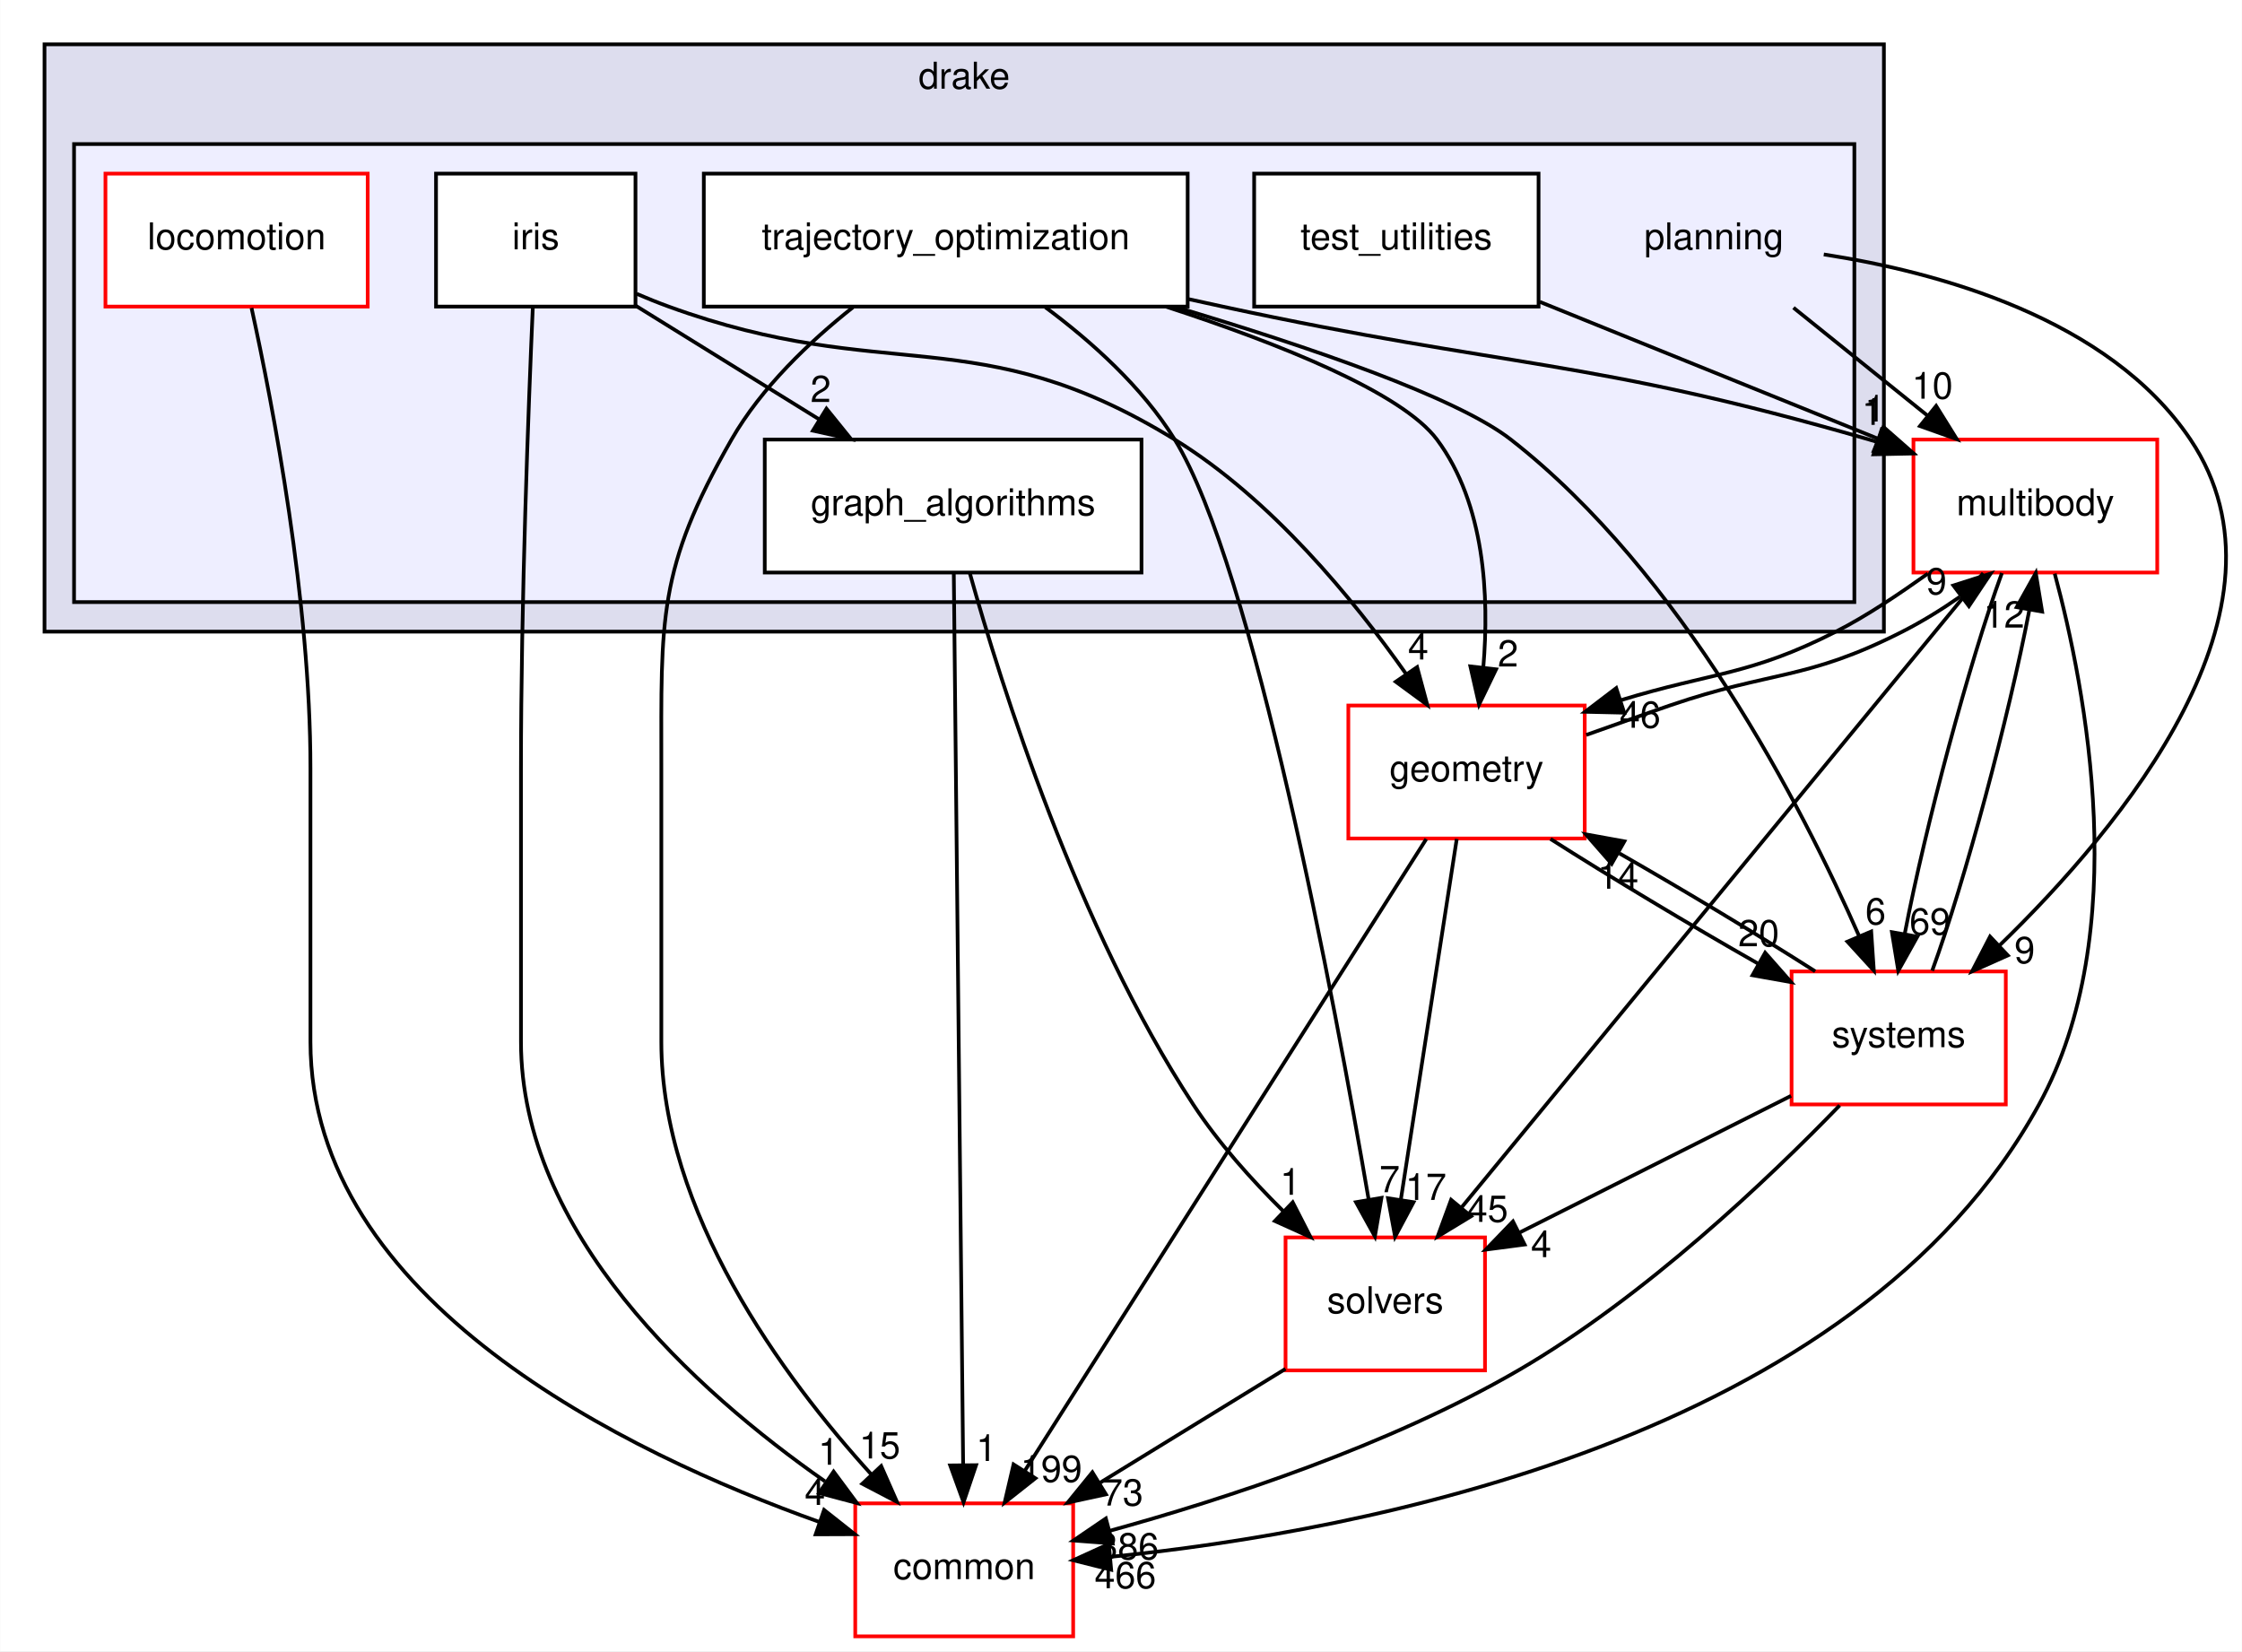
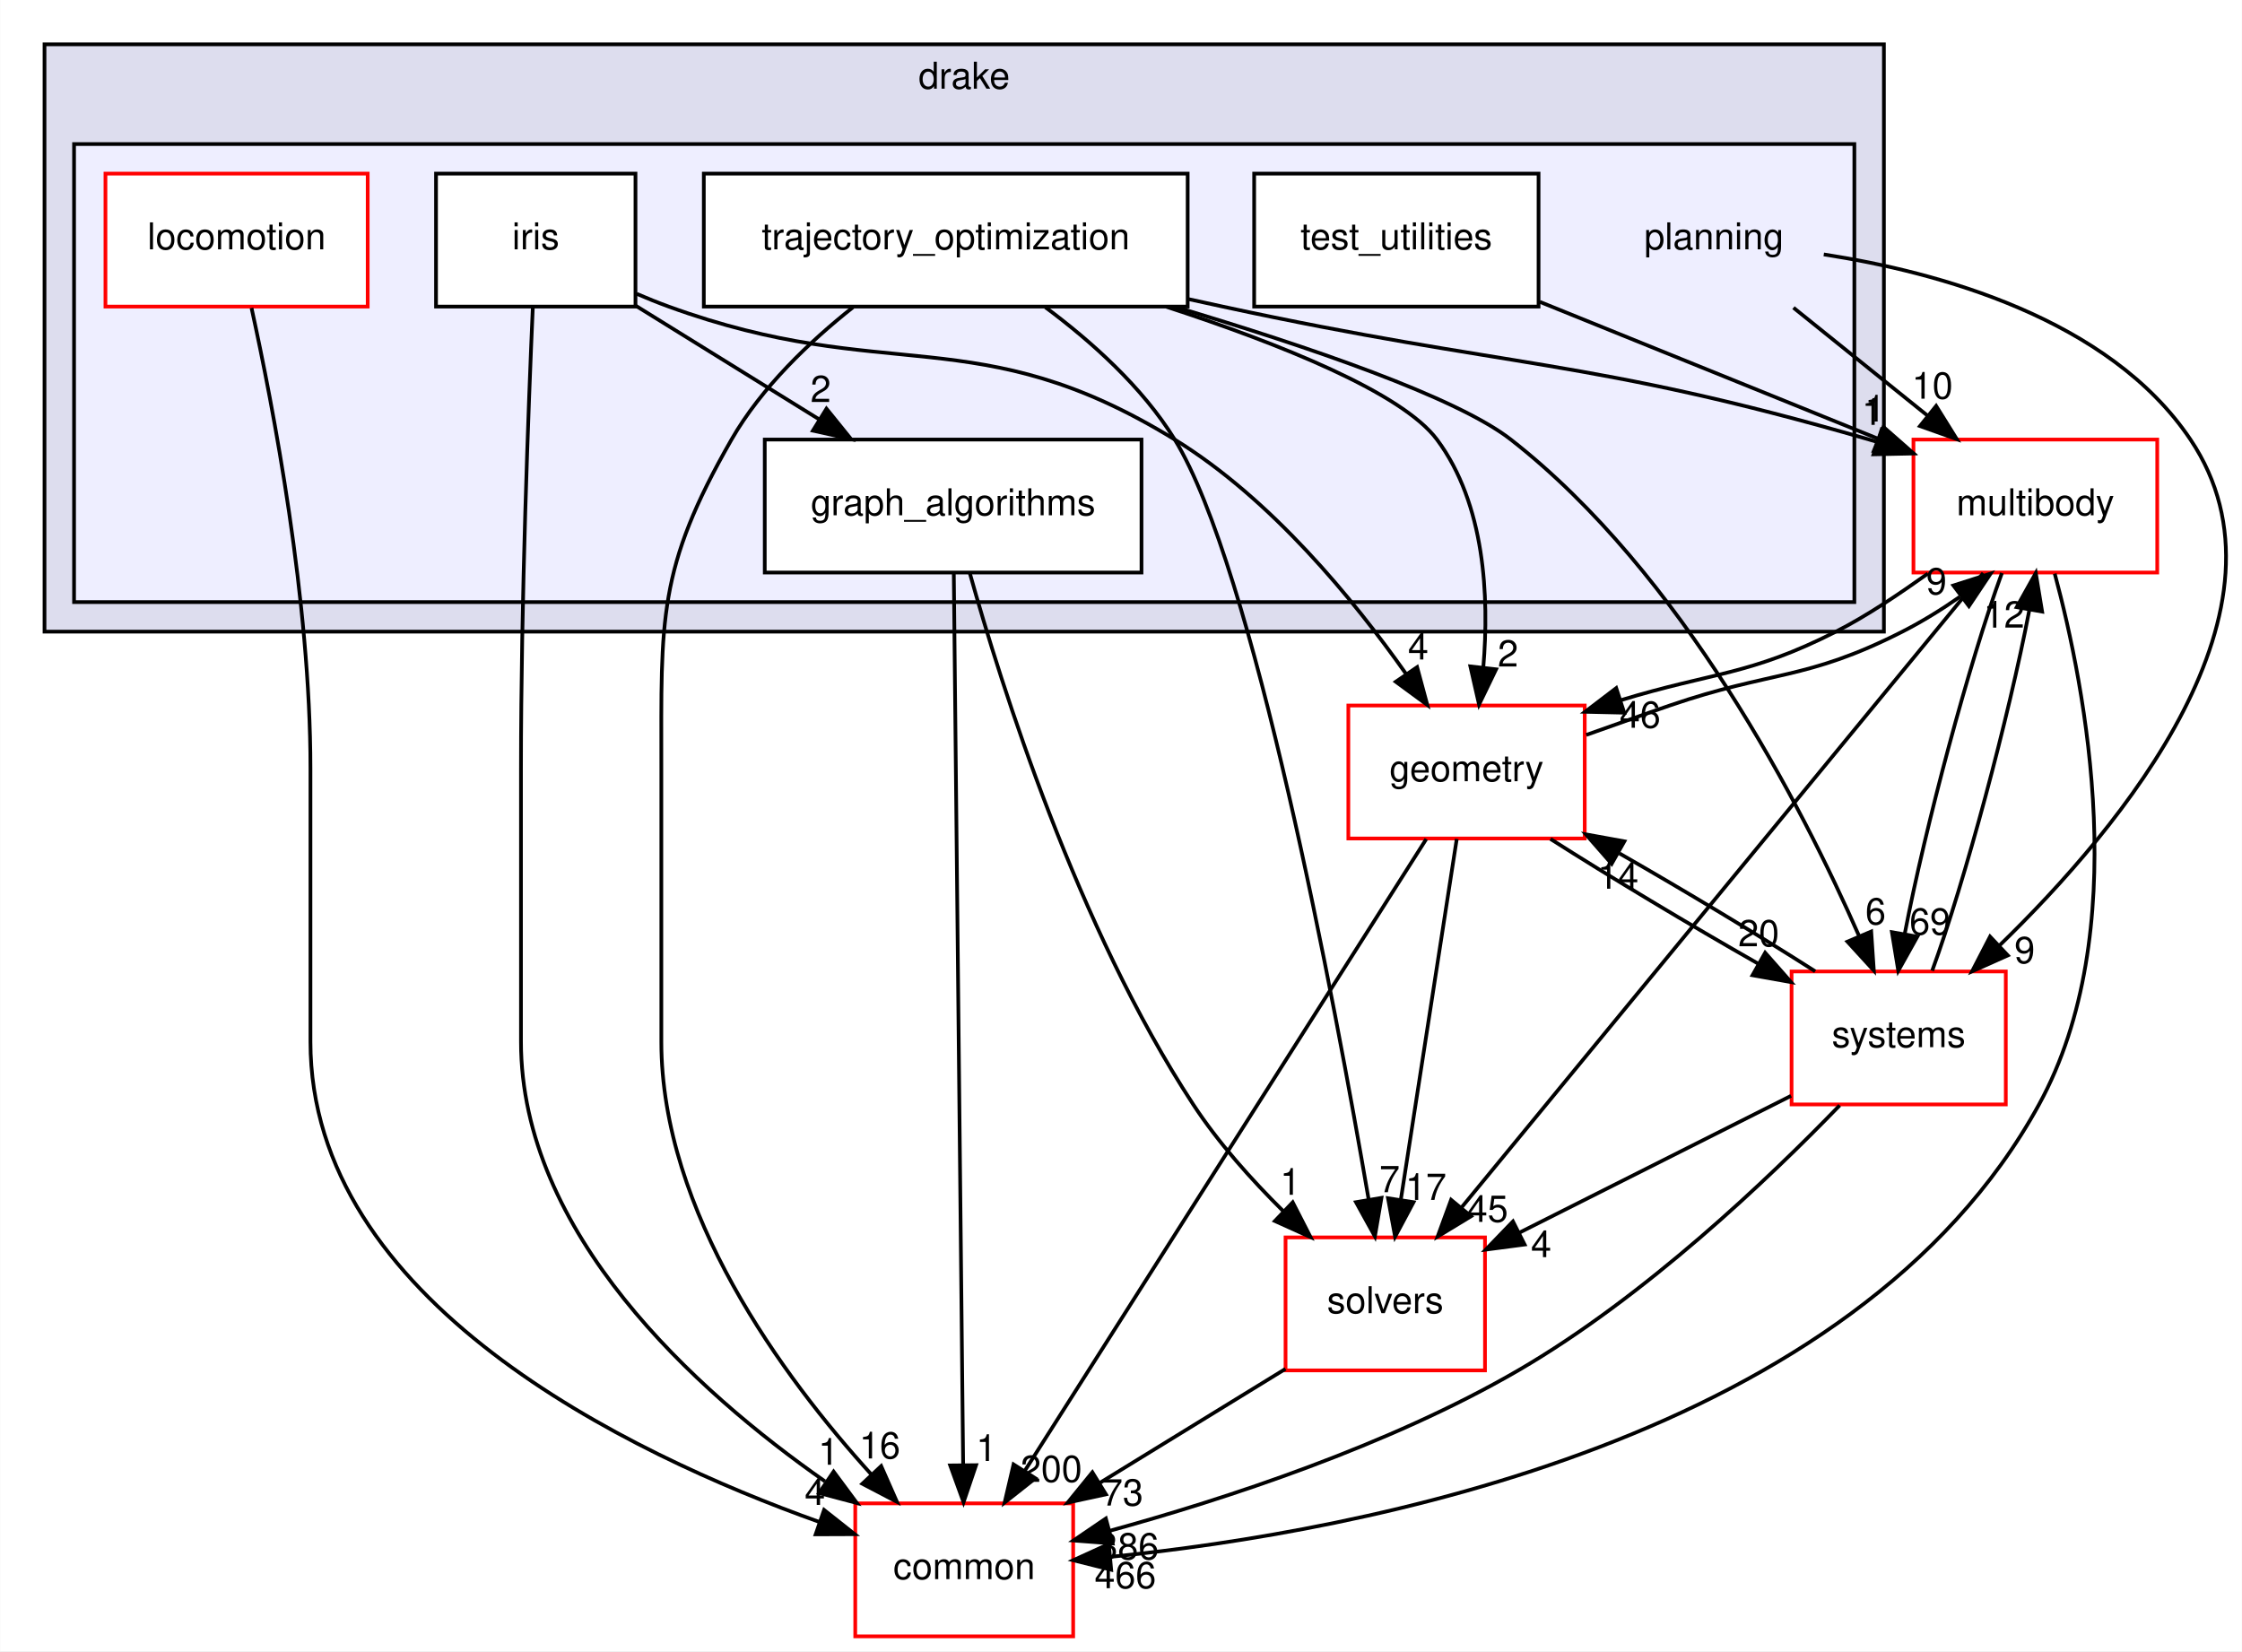
<svg xmlns="http://www.w3.org/2000/svg" xmlns:xlink="http://www.w3.org/1999/xlink" width="607pt" height="447pt" viewBox="0.00 0.00 606.90 447.00">
  <g id="graph0" class="graph" transform="scale(1 1) rotate(0) translate(4 443)">
    <polygon fill="white" stroke="transparent" points="-4,4 -4,-443 602.9,-443 602.9,4 -4,4" />
    <g id="clust1" class="cluster">
      <g id="a_clust1">
        <a xlink:href="dir_f1666844dc41ec91c14125b680b7be1b.html" target="_top" xlink:title="drake">
          <polygon fill="#ddddee" stroke="black" points="8,-272 8,-431 506,-431 506,-272 8,-272" />
          <text text-anchor="middle" x="257" y="-419" font-family="Helvetica,sans-Serif" font-size="10.00">drake</text>
        </a>
      </g>
    </g>
    <g id="clust2" class="cluster">
      <g id="a_clust2">
        <a xlink:href="dir_c1924aea86cc02fece93f366eec781e1.html" target="_top">
          <polygon fill="#eeeeff" stroke="black" points="16,-280 16,-404 498,-404 498,-280 16,-280" />
        </a>
      </g>
    </g>
    <g id="node1" class="node">
      <text text-anchor="middle" x="460" y="-375.5" font-family="Helvetica,sans-Serif" font-size="10.00">planning</text>
    </g>
    <g id="node7" class="node">
      <g id="a_node7">
        <a xlink:href="dir_39b8b3c6654246a9c12332c930bc7d3f.html" target="_top" xlink:title="multibody">
          <polygon fill="white" stroke="red" points="580,-324 514,-324 514,-288 580,-288 580,-324" />
          <text text-anchor="middle" x="547" y="-303.5" font-family="Helvetica,sans-Serif" font-size="10.00">multibody</text>
        </a>
      </g>
    </g>
    <g id="edge26" class="edge">
      <path fill="none" stroke="black" d="M481.51,-359.7C492.46,-350.88 505.95,-340.03 517.82,-330.47" />
      <polygon fill="black" stroke="black" points="520.14,-333.1 525.74,-324.1 515.76,-327.65 520.14,-333.1" />
      <g id="a_edge26-headlabel">
        <a xlink:href="dir_000103_000055.html" target="_top" xlink:title="10">
          <text text-anchor="middle" x="519.12" y="-335.07" font-family="Helvetica,sans-Serif" font-size="10.00">10</text>
        </a>
      </g>
    </g>
    <g id="node11" class="node">
      <g id="a_node11">
        <a xlink:href="dir_b7a0e33b407baa23d8a077e33033c988.html" target="_top" xlink:title="systems">
          <polygon fill="white" stroke="red" points="539,-180 481,-180 481,-144 539,-144 539,-180" />
          <text text-anchor="middle" x="510" y="-159.5" font-family="Helvetica,sans-Serif" font-size="10.00">systems</text>
        </a>
      </g>
    </g>
    <g id="edge27" class="edge">
      <path fill="none" stroke="black" d="M489.72,-374.12C520.45,-369.38 566.96,-356.88 589,-324 619.54,-278.44 570.63,-219.34 537.16,-186.91" />
      <polygon fill="black" stroke="black" points="539.55,-184.35 529.87,-180.03 534.74,-189.44 539.55,-184.35" />
      <g id="a_edge27-headlabel">
        <a xlink:href="dir_000103_000087.html" target="_top" xlink:title="9">
          <text text-anchor="middle" x="544.11" y="-182.25" font-family="Helvetica,sans-Serif" font-size="10.00">9</text>
        </a>
      </g>
    </g>
    <g id="node2" class="node">
      <g id="a_node2">
        <a xlink:href="dir_ec4ca5ddfa488e52be8d9e11dbbf950b.html" target="_top" xlink:title="graph_algorithms">
          <polygon fill="white" stroke="black" points="305,-324 203,-324 203,-288 305,-288 305,-324" />
          <text text-anchor="middle" x="254" y="-303.5" font-family="Helvetica,sans-Serif" font-size="10.00">graph_algorithms</text>
        </a>
      </g>
    </g>
    <g id="node8" class="node">
      <g id="a_node8">
        <a xlink:href="dir_c86b501450b8b8b59405c286cb030cc3.html" target="_top" xlink:title="solvers">
          <polygon fill="white" stroke="red" points="398,-108 344,-108 344,-72 398,-72 398,-108" />
          <text text-anchor="middle" x="371" y="-87.5" font-family="Helvetica,sans-Serif" font-size="10.00">solvers</text>
        </a>
      </g>
    </g>
    <g id="edge10" class="edge">
      <path fill="none" stroke="black" d="M258.48,-287.97C267.02,-257.39 287.62,-191.91 319,-144 325.77,-133.66 334.77,-123.63 343.37,-115.12" />
      <polygon fill="black" stroke="black" points="345.94,-117.51 350.77,-108.08 341.11,-112.44 345.94,-117.51" />
      <g id="a_edge10-headlabel">
        <a xlink:href="dir_000104_000110.html" target="_top" xlink:title="1">
          <text text-anchor="middle" x="345.3" y="-119.54" font-family="Helvetica,sans-Serif" font-size="10.00">1</text>
        </a>
      </g>
    </g>
    <g id="node9" class="node">
      <g id="a_node9">
        <a xlink:href="dir_a36da230f0956f48b11c85f7d599788f.html" target="_top" xlink:title="common">
          <polygon fill="white" stroke="red" points="286.5,-36 227.5,-36 227.5,0 286.5,0 286.5,-36" />
          <text text-anchor="middle" x="257" y="-15.5" font-family="Helvetica,sans-Serif" font-size="10.00">common</text>
        </a>
      </g>
    </g>
    <g id="edge11" class="edge">
      <path fill="none" stroke="black" d="M254.18,-287.97C254.68,-240.29 256.1,-105.18 256.71,-46.63" />
      <polygon fill="black" stroke="black" points="260.21,-46.34 256.82,-36.31 253.21,-46.27 260.21,-46.34" />
      <g id="a_edge11-headlabel">
        <a xlink:href="dir_000104_000015.html" target="_top" xlink:title="1">
          <text text-anchor="middle" x="263.01" y="-47.47" font-family="Helvetica,sans-Serif" font-size="10.00">1</text>
        </a>
      </g>
    </g>
    <g id="node3" class="node">
      <g id="a_node3">
        <a xlink:href="dir_2b9112ffbf5858921a491006bc40f45b.html" target="_top" xlink:title="iris">
          <polygon fill="white" stroke="black" points="168,-396 114,-396 114,-360 168,-360 168,-396" />
          <text text-anchor="middle" x="141" y="-375.5" font-family="Helvetica,sans-Serif" font-size="10.00">iris</text>
        </a>
      </g>
    </g>
    <g id="edge19" class="edge">
      <path fill="none" stroke="black" d="M168.07,-360.23C182.94,-351.02 201.59,-339.47 217.71,-329.48" />
      <polygon fill="black" stroke="black" points="219.71,-332.36 226.37,-324.12 216.03,-326.41 219.71,-332.36" />
      <g id="a_edge19-headlabel">
        <a xlink:href="dir_000105_000104.html" target="_top" xlink:title="2">
          <text text-anchor="middle" x="218.15" y="-334.16" font-family="Helvetica,sans-Serif" font-size="10.00">2</text>
        </a>
      </g>
    </g>
    <g id="edge20" class="edge">
      <path fill="none" stroke="black" d="M140.21,-359.96C139.04,-333.3 137,-280.13 137,-235 137,-235 137,-235 137,-161 137,-109.23 184.11,-66.58 219.3,-41.96" />
      <polygon fill="black" stroke="black" points="221.64,-44.6 227.95,-36.09 217.71,-38.8 221.64,-44.6" />
      <g id="a_edge20-headlabel">
        <a xlink:href="dir_000105_000015.html" target="_top" xlink:title="1">
          <text text-anchor="middle" x="220.26" y="-46.46" font-family="Helvetica,sans-Serif" font-size="10.00">1</text>
        </a>
      </g>
    </g>
    <g id="node10" class="node">
      <g id="a_node10">
        <a xlink:href="dir_d739e095b49d8b72164589d00310017d.html" target="_top" xlink:title="geometry">
          <polygon fill="white" stroke="red" points="425,-252 361,-252 361,-216 425,-216 425,-252" />
          <text text-anchor="middle" x="393" y="-231.5" font-family="Helvetica,sans-Serif" font-size="10.00">geometry</text>
        </a>
      </g>
    </g>
    <g id="edge21" class="edge">
      <path fill="none" stroke="black" d="M168.3,-363.47C171.2,-362.22 174.14,-361.04 177,-360 236.16,-338.47 260.36,-356.96 314,-324 340.07,-307.98 362.41,-280.72 376.62,-260.57" />
      <polygon fill="black" stroke="black" points="379.62,-262.39 382.38,-252.16 373.84,-258.44 379.62,-262.39" />
      <g id="a_edge21-headlabel">
        <a xlink:href="dir_000105_000059.html" target="_top" xlink:title="4">
          <text text-anchor="middle" x="379.93" y="-264.46" font-family="Helvetica,sans-Serif" font-size="10.00">4</text>
        </a>
      </g>
    </g>
    <g id="node4" class="node">
      <g id="a_node4">
        <a xlink:href="dir_cd41079f4e81772820f3642b36300e35.html" target="_top" xlink:title="locomotion">
          <polygon fill="white" stroke="red" points="95.5,-396 24.5,-396 24.5,-360 95.5,-360 95.5,-396" />
          <text text-anchor="middle" x="60" y="-375.5" font-family="Helvetica,sans-Serif" font-size="10.00">locomotion</text>
        </a>
      </g>
    </g>
    <g id="edge14" class="edge">
      <path fill="none" stroke="black" d="M64.05,-359.62C69.89,-332.97 80,-280.31 80,-235 80,-235 80,-235 80,-161 80,-90.86 165.6,-49.6 217.74,-30.98" />
      <polygon fill="black" stroke="black" points="219.06,-34.22 227.37,-27.65 216.78,-27.61 219.06,-34.22" />
      <g id="a_edge14-headlabel">
        <a xlink:href="dir_000106_000015.html" target="_top" xlink:title="4">
          <text text-anchor="middle" x="216.59" y="-35.58" font-family="Helvetica,sans-Serif" font-size="10.00">4</text>
        </a>
      </g>
    </g>
    <g id="node5" class="node">
      <g id="a_node5">
        <a xlink:href="dir_6902f0bfef501365a3845194d27e0ad3.html" target="_top" xlink:title="test_utilities">
          <polygon fill="white" stroke="black" points="412.5,-396 335.5,-396 335.5,-360 412.5,-360 412.5,-396" />
          <text text-anchor="middle" x="374" y="-375.5" font-family="Helvetica,sans-Serif" font-size="10.00">test_utilities</text>
        </a>
      </g>
    </g>
    <g id="edge13" class="edge">
      <path fill="none" stroke="black" d="M412.82,-361.29C440,-350.29 476.32,-335.6 504.31,-324.27" />
      <polygon fill="black" stroke="black" points="505.88,-327.41 513.84,-320.42 503.26,-320.92 505.88,-327.41" />
      <g id="a_edge13-headlabel">
        <a xlink:href="dir_000108_000055.html" target="_top" xlink:title="1">
          <text text-anchor="middle" x="503.61" y="-328.89" font-family="Helvetica,sans-Serif" font-size="10.00">1</text>
        </a>
      </g>
    </g>
    <g id="node6" class="node">
      <g id="a_node6">
        <a xlink:href="dir_d3b9c8c863d1cf0f0e483ccaf53b793e.html" target="_top" xlink:title="trajectory_optimization">
          <polygon fill="white" stroke="black" points="317.5,-396 186.5,-396 186.5,-360 317.5,-360 317.5,-396" />
          <text text-anchor="middle" x="252" y="-375.5" font-family="Helvetica,sans-Serif" font-size="10.00">trajectory_optimization</text>
        </a>
      </g>
    </g>
    <g id="edge1" class="edge">
      <path fill="none" stroke="black" d="M317.83,-362C320.93,-361.32 324,-360.65 327,-360 404.61,-343.22 425.73,-346.1 502,-324 502.72,-323.79 503.45,-323.58 504.18,-323.35" />
      <polygon fill="black" stroke="black" points="505.36,-326.65 513.78,-320.22 503.19,-320 505.36,-326.65" />
      <g id="a_edge1-headlabel">
        <a xlink:href="dir_000109_000055.html" target="_top" xlink:title="1">
          <text text-anchor="middle" x="502.82" y="-327.97" font-family="Helvetica,sans-Serif" font-size="10.00">1</text>
        </a>
      </g>
    </g>
    <g id="edge2" class="edge">
      <path fill="none" stroke="black" d="M278.99,-359.81C291.38,-350.6 305.24,-338.23 314,-324 335.29,-289.41 357.23,-172.26 366.47,-118.44" />
      <polygon fill="black" stroke="black" points="369.97,-118.71 368.19,-108.27 363.07,-117.54 369.97,-118.71" />
      <g id="a_edge2-headlabel">
        <a xlink:href="dir_000109_000110.html" target="_top" xlink:title="7">
          <text text-anchor="middle" x="372.17" y="-120.23" font-family="Helvetica,sans-Serif" font-size="10.00">7</text>
        </a>
      </g>
    </g>
    <g id="edge3" class="edge">
      <path fill="none" stroke="black" d="M226.88,-359.81C215.17,-350.53 202.07,-338.08 194,-324 173.89,-288.91 175,-275.45 175,-235 175,-235 175,-235 175,-161 175,-114.88 207.84,-70.26 231.96,-43.72" />
      <polygon fill="black" stroke="black" points="234.52,-46.1 238.8,-36.4 229.41,-41.31 234.52,-46.1" />
      <g id="a_edge3-headlabel">
-         <a xlink:href="dir_000109_000015.html" target="_top" xlink:title="15">
-           <text text-anchor="middle" x="234.14" y="-48.16" font-family="Helvetica,sans-Serif" font-size="10.00">15</text>
+         <a xlink:href="dir_000109_000015.html" target="_top" xlink:title="16">
+           <text text-anchor="middle" x="234.14" y="-48.16" font-family="Helvetica,sans-Serif" font-size="10.00">16</text>
        </a>
      </g>
    </g>
    <g id="edge4" class="edge">
      <path fill="none" stroke="black" d="M311.73,-359.95C342.5,-349.9 375.53,-336.7 385,-324 398,-306.56 399.16,-281.51 397.55,-262.43" />
      <polygon fill="black" stroke="black" points="401,-261.8 396.39,-252.26 394.04,-262.59 401,-261.8" />
      <g id="a_edge4-headlabel">
        <a xlink:href="dir_000109_000059.html" target="_top" xlink:title="2">
          <text text-anchor="middle" x="404.23" y="-262.55" font-family="Helvetica,sans-Serif" font-size="10.00">2</text>
        </a>
      </g>
    </g>
    <g id="edge5" class="edge">
      <path fill="none" stroke="black" d="M314.22,-359.9C349.85,-349.26 390.32,-335.47 405,-324 451.39,-287.76 483.71,-225.01 499.32,-189.5" />
      <polygon fill="black" stroke="black" points="502.56,-190.82 503.27,-180.25 496.12,-188.07 502.56,-190.82" />
      <g id="a_edge5-headlabel">
        <a xlink:href="dir_000109_000087.html" target="_top" xlink:title="6">
          <text text-anchor="middle" x="503.75" y="-192.74" font-family="Helvetica,sans-Serif" font-size="10.00">6</text>
        </a>
      </g>
    </g>
    <g id="edge6" class="edge">
      <path fill="none" stroke="black" d="M532.89,-287.85C501.94,-250.21 427.91,-160.2 391.68,-116.15" />
      <polygon fill="black" stroke="black" points="394.23,-113.73 385.17,-108.23 388.82,-118.18 394.23,-113.73" />
      <g id="a_edge6-headlabel">
        <a xlink:href="dir_000055_000110.html" target="_top" xlink:title="45">
          <text text-anchor="middle" x="398.7" y="-112.21" font-family="Helvetica,sans-Serif" font-size="10.00">45</text>
        </a>
      </g>
    </g>
    <g id="edge7" class="edge">
      <path fill="none" stroke="black" d="M552.25,-287.7C560.61,-256.7 573.52,-190.58 548,-144 498.22,-53.14 364.08,-28.31 296.72,-21.54" />
      <polygon fill="black" stroke="black" points="296.79,-18.03 286.51,-20.6 296.15,-25 296.79,-18.03" />
      <g id="a_edge7-headlabel">
        <a xlink:href="dir_000055_000015.html" target="_top" xlink:title="466">
          <text text-anchor="middle" x="300.63" y="-13.03" font-family="Helvetica,sans-Serif" font-size="10.00">466</text>
        </a>
      </g>
    </g>
    <g id="edge8" class="edge">
      <path fill="none" stroke="black" d="M517.91,-287.72C510.04,-282.14 501.46,-276.3 493,-272 469.57,-260.1 459.88,-261.12 434.7,-253.42" />
      <polygon fill="black" stroke="black" points="435.69,-250.06 425.1,-250.3 433.53,-256.72 435.69,-250.06" />
      <g id="a_edge8-headlabel">
        <a xlink:href="dir_000055_000059.html" target="_top" xlink:title="46">
          <text text-anchor="middle" x="439.99" y="-245.97" font-family="Helvetica,sans-Serif" font-size="10.00">46</text>
        </a>
      </g>
    </g>
    <g id="edge9" class="edge">
      <path fill="none" stroke="black" d="M537.95,-287.87C529.09,-263.67 517.21,-219.21 511.68,-190.39" />
      <polygon fill="black" stroke="black" points="515.06,-189.43 509.89,-180.19 508.17,-190.64 515.06,-189.43" />
      <g id="a_edge9-headlabel">
        <a xlink:href="dir_000055_000087.html" target="_top" xlink:title="69">
          <text text-anchor="middle" x="518.48" y="-189.98" font-family="Helvetica,sans-Serif" font-size="10.00">69</text>
        </a>
      </g>
    </g>
    <g id="edge12" class="edge">
      <path fill="none" stroke="black" d="M343.98,-72.41C328.98,-63.2 310.11,-51.61 293.78,-41.59" />
      <polygon fill="black" stroke="black" points="295.37,-38.45 285.01,-36.2 291.7,-44.42 295.37,-38.45" />
      <g id="a_edge12-headlabel">
        <a xlink:href="dir_000110_000015.html" target="_top" xlink:title="73">
          <text text-anchor="middle" x="299.92" y="-35.41" font-family="Helvetica,sans-Serif" font-size="10.00">73</text>
        </a>
      </g>
    </g>
    <g id="edge15" class="edge">
      <path fill="none" stroke="black" d="M425.41,-244.04C432.92,-246.67 440.75,-249.51 448,-252 475.79,-261.54 484.81,-258.69 511,-272 516.29,-274.69 521.63,-277.98 526.56,-281.43" />
      <polygon fill="black" stroke="black" points="524.81,-284.5 534.9,-287.72 529.02,-278.91 524.81,-284.5" />
      <g id="a_edge15-headlabel">
        <a xlink:href="dir_000059_000055.html" target="_top" xlink:title="9">
          <text text-anchor="middle" x="520.23" y="-282.1" font-family="Helvetica,sans-Serif" font-size="10.00">9</text>
        </a>
      </g>
    </g>
    <g id="edge16" class="edge">
      <path fill="none" stroke="black" d="M390.35,-215.87C386.6,-191.67 379.71,-147.21 375.24,-118.39" />
      <polygon fill="black" stroke="black" points="378.65,-117.54 373.66,-108.19 371.74,-118.61 378.65,-117.54" />
      <g id="a_edge16-headlabel">
        <a xlink:href="dir_000059_000110.html" target="_top" xlink:title="17">
          <text text-anchor="middle" x="382.01" y="-118.15" font-family="Helvetica,sans-Serif" font-size="10.00">17</text>
        </a>
      </g>
    </g>
    <g id="edge17" class="edge">
      <path fill="none" stroke="black" d="M382.1,-215.85C358.28,-178.36 301.45,-88.95 273.33,-44.7" />
      <polygon fill="black" stroke="black" points="276.27,-42.8 267.95,-36.23 270.36,-46.55 276.27,-42.8" />
      <g id="a_edge17-headlabel">
-         <a xlink:href="dir_000059_000015.html" target="_top" xlink:title="199">
-           <text text-anchor="middle" x="280.59" y="-41.81" font-family="Helvetica,sans-Serif" font-size="10.00">199</text>
+         <a xlink:href="dir_000059_000015.html" target="_top" xlink:title="200">
+           <text text-anchor="middle" x="280.59" y="-41.81" font-family="Helvetica,sans-Serif" font-size="10.00">200</text>
        </a>
      </g>
    </g>
    <g id="edge18" class="edge">
      <path fill="none" stroke="black" d="M415.72,-215.88C431.75,-205.65 453.43,-192.64 472.01,-182.08" />
      <polygon fill="black" stroke="black" points="473.85,-185.07 480.85,-177.12 470.42,-178.97 473.85,-185.07" />
      <g id="a_edge18-headlabel">
        <a xlink:href="dir_000059_000087.html" target="_top" xlink:title="20">
          <text text-anchor="middle" x="472.1" y="-186.81" font-family="Helvetica,sans-Serif" font-size="10.00">20</text>
        </a>
      </g>
    </g>
    <g id="edge22" class="edge">
      <path fill="none" stroke="black" d="M519.07,-180.19C527.94,-204.42 539.81,-248.89 545.34,-277.68" />
      <polygon fill="black" stroke="black" points="541.95,-278.63 547.12,-287.87 548.84,-277.42 541.95,-278.63" />
      <g id="a_edge22-headlabel">
        <a xlink:href="dir_000087_000055.html" target="_top" xlink:title="12">
          <text text-anchor="middle" x="538.53" y="-273.08" font-family="Helvetica,sans-Serif" font-size="10.00">12</text>
        </a>
      </g>
    </g>
    <g id="edge23" class="edge">
      <path fill="none" stroke="black" d="M480.86,-146.33C459.45,-135.54 430.22,-120.82 407.29,-109.28" />
      <polygon fill="black" stroke="black" points="408.72,-106.08 398.21,-104.7 405.57,-112.33 408.72,-106.08" />
      <g id="a_edge23-headlabel">
        <a xlink:href="dir_000087_000110.html" target="_top" xlink:title="4">
          <text text-anchor="middle" x="413.21" y="-102.66" font-family="Helvetica,sans-Serif" font-size="10.00">4</text>
        </a>
      </g>
    </g>
    <g id="edge24" class="edge">
      <path fill="none" stroke="black" d="M494.03,-143.75C474.96,-124.04 441.33,-91.94 407,-72 371.87,-51.6 327.59,-37.15 296.28,-28.54" />
      <polygon fill="black" stroke="black" points="297.16,-25.15 286.59,-25.95 295.35,-31.91 297.16,-25.15" />
      <g id="a_edge24-headlabel">
        <a xlink:href="dir_000087_000015.html" target="_top" xlink:title="386">
          <text text-anchor="middle" x="301.36" y="-20.84" font-family="Helvetica,sans-Serif" font-size="10.00">386</text>
        </a>
      </g>
    </g>
    <g id="edge25" class="edge">
      <path fill="none" stroke="black" d="M487.4,-180.04C472.33,-189.67 452.22,-201.77 434.39,-211.97" />
      <polygon fill="black" stroke="black" points="432.29,-209.14 425.31,-217.12 435.74,-215.23 432.29,-209.14" />
      <g id="a_edge25-headlabel">
        <a xlink:href="dir_000087_000059.html" target="_top" xlink:title="14">
          <text text-anchor="middle" x="434.02" y="-202.4" font-family="Helvetica,sans-Serif" font-size="10.00">14</text>
        </a>
      </g>
    </g>
  </g>
</svg>
